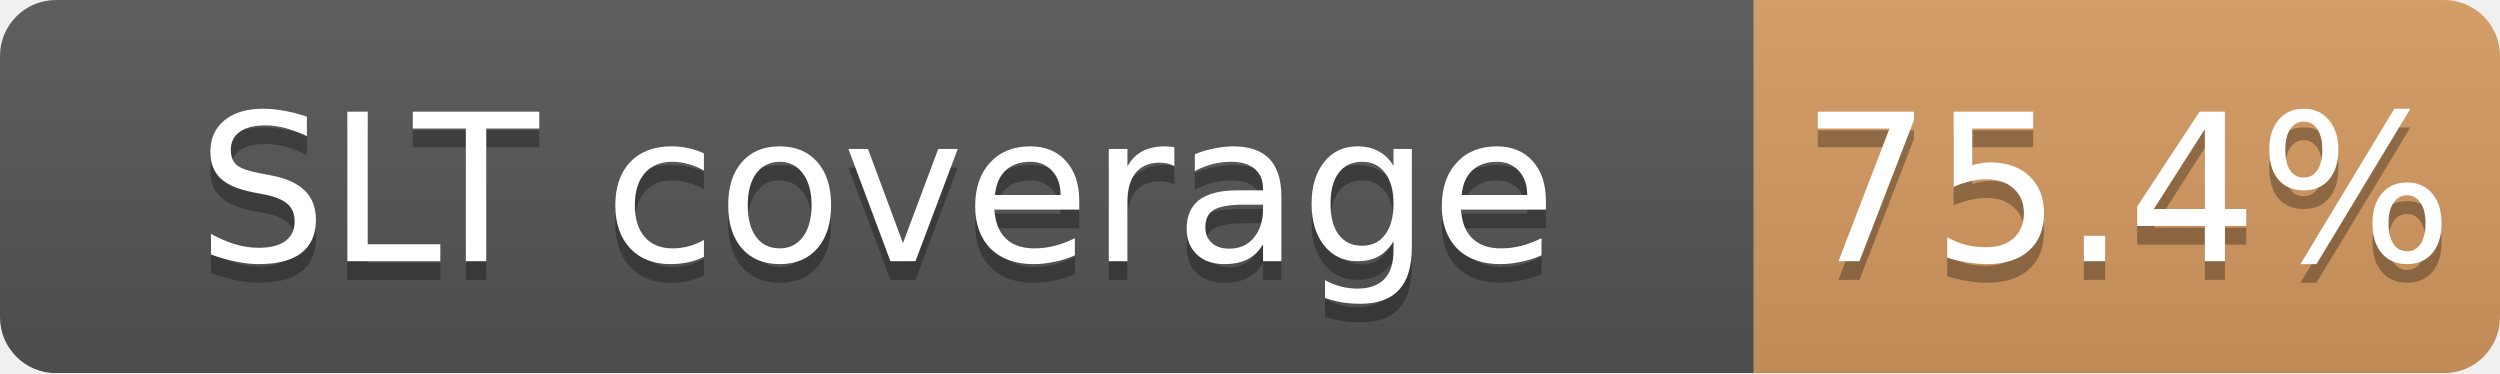
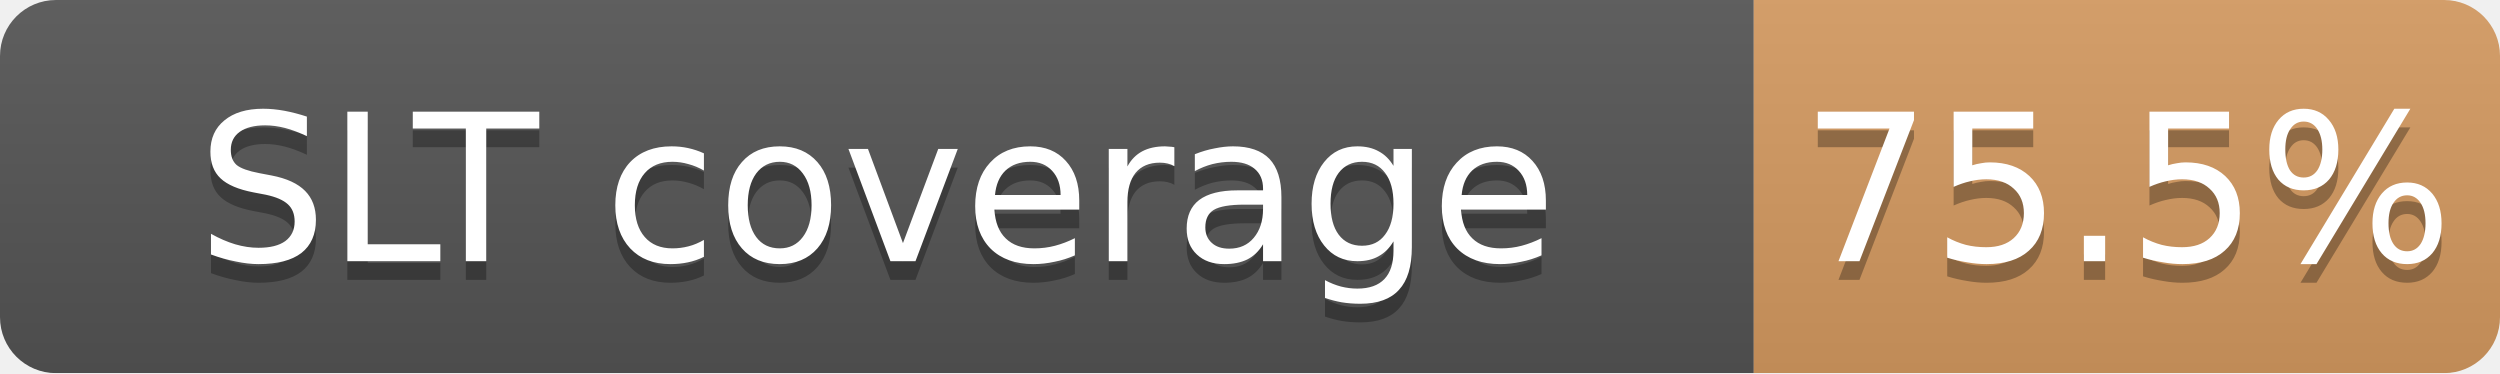
<svg xmlns="http://www.w3.org/2000/svg" width="134" height="20">
  <linearGradient id="b" x2="0" y2="100%">
    <stop offset="0" stop-color="#bbb" stop-opacity=".1" />
    <stop offset="1" stop-opacity=".1" />
  </linearGradient>
  <mask id="a">
    <rect width="134" height="20" rx="3" fill="#fff" />
  </mask>
  <g mask="url(#a)">
    <path fill="#555" d="M0 0h94v20H0z" />
    <path fill="#CD7F32" fill-opacity="0.75" d="M94 0h40v20H94z" />
    <path fill="url(#b)" d="M0 0h134v20H0z" />
  </g>
  <g fill="#fff" text-anchor="middle" font-family="DejaVu Sans,Verdana,Geneva,sans-serif" font-size="11">
    <text x="47.0" y="15" fill="#010101" fill-opacity=".3">SLT coverage</text>
    <text x="47.0" y="14">SLT coverage</text>
-     <text x="114.0" y="15" fill="#010101" fill-opacity=".3">75.4%</text>
-     <text x="114.0" y="14">75.4%</text>
+     <text x="114.0" y="15" fill="#010101" fill-opacity=".3">75.5%</text>
+     <text x="114.0" y="14">75.5%</text>
  </g>
</svg>
